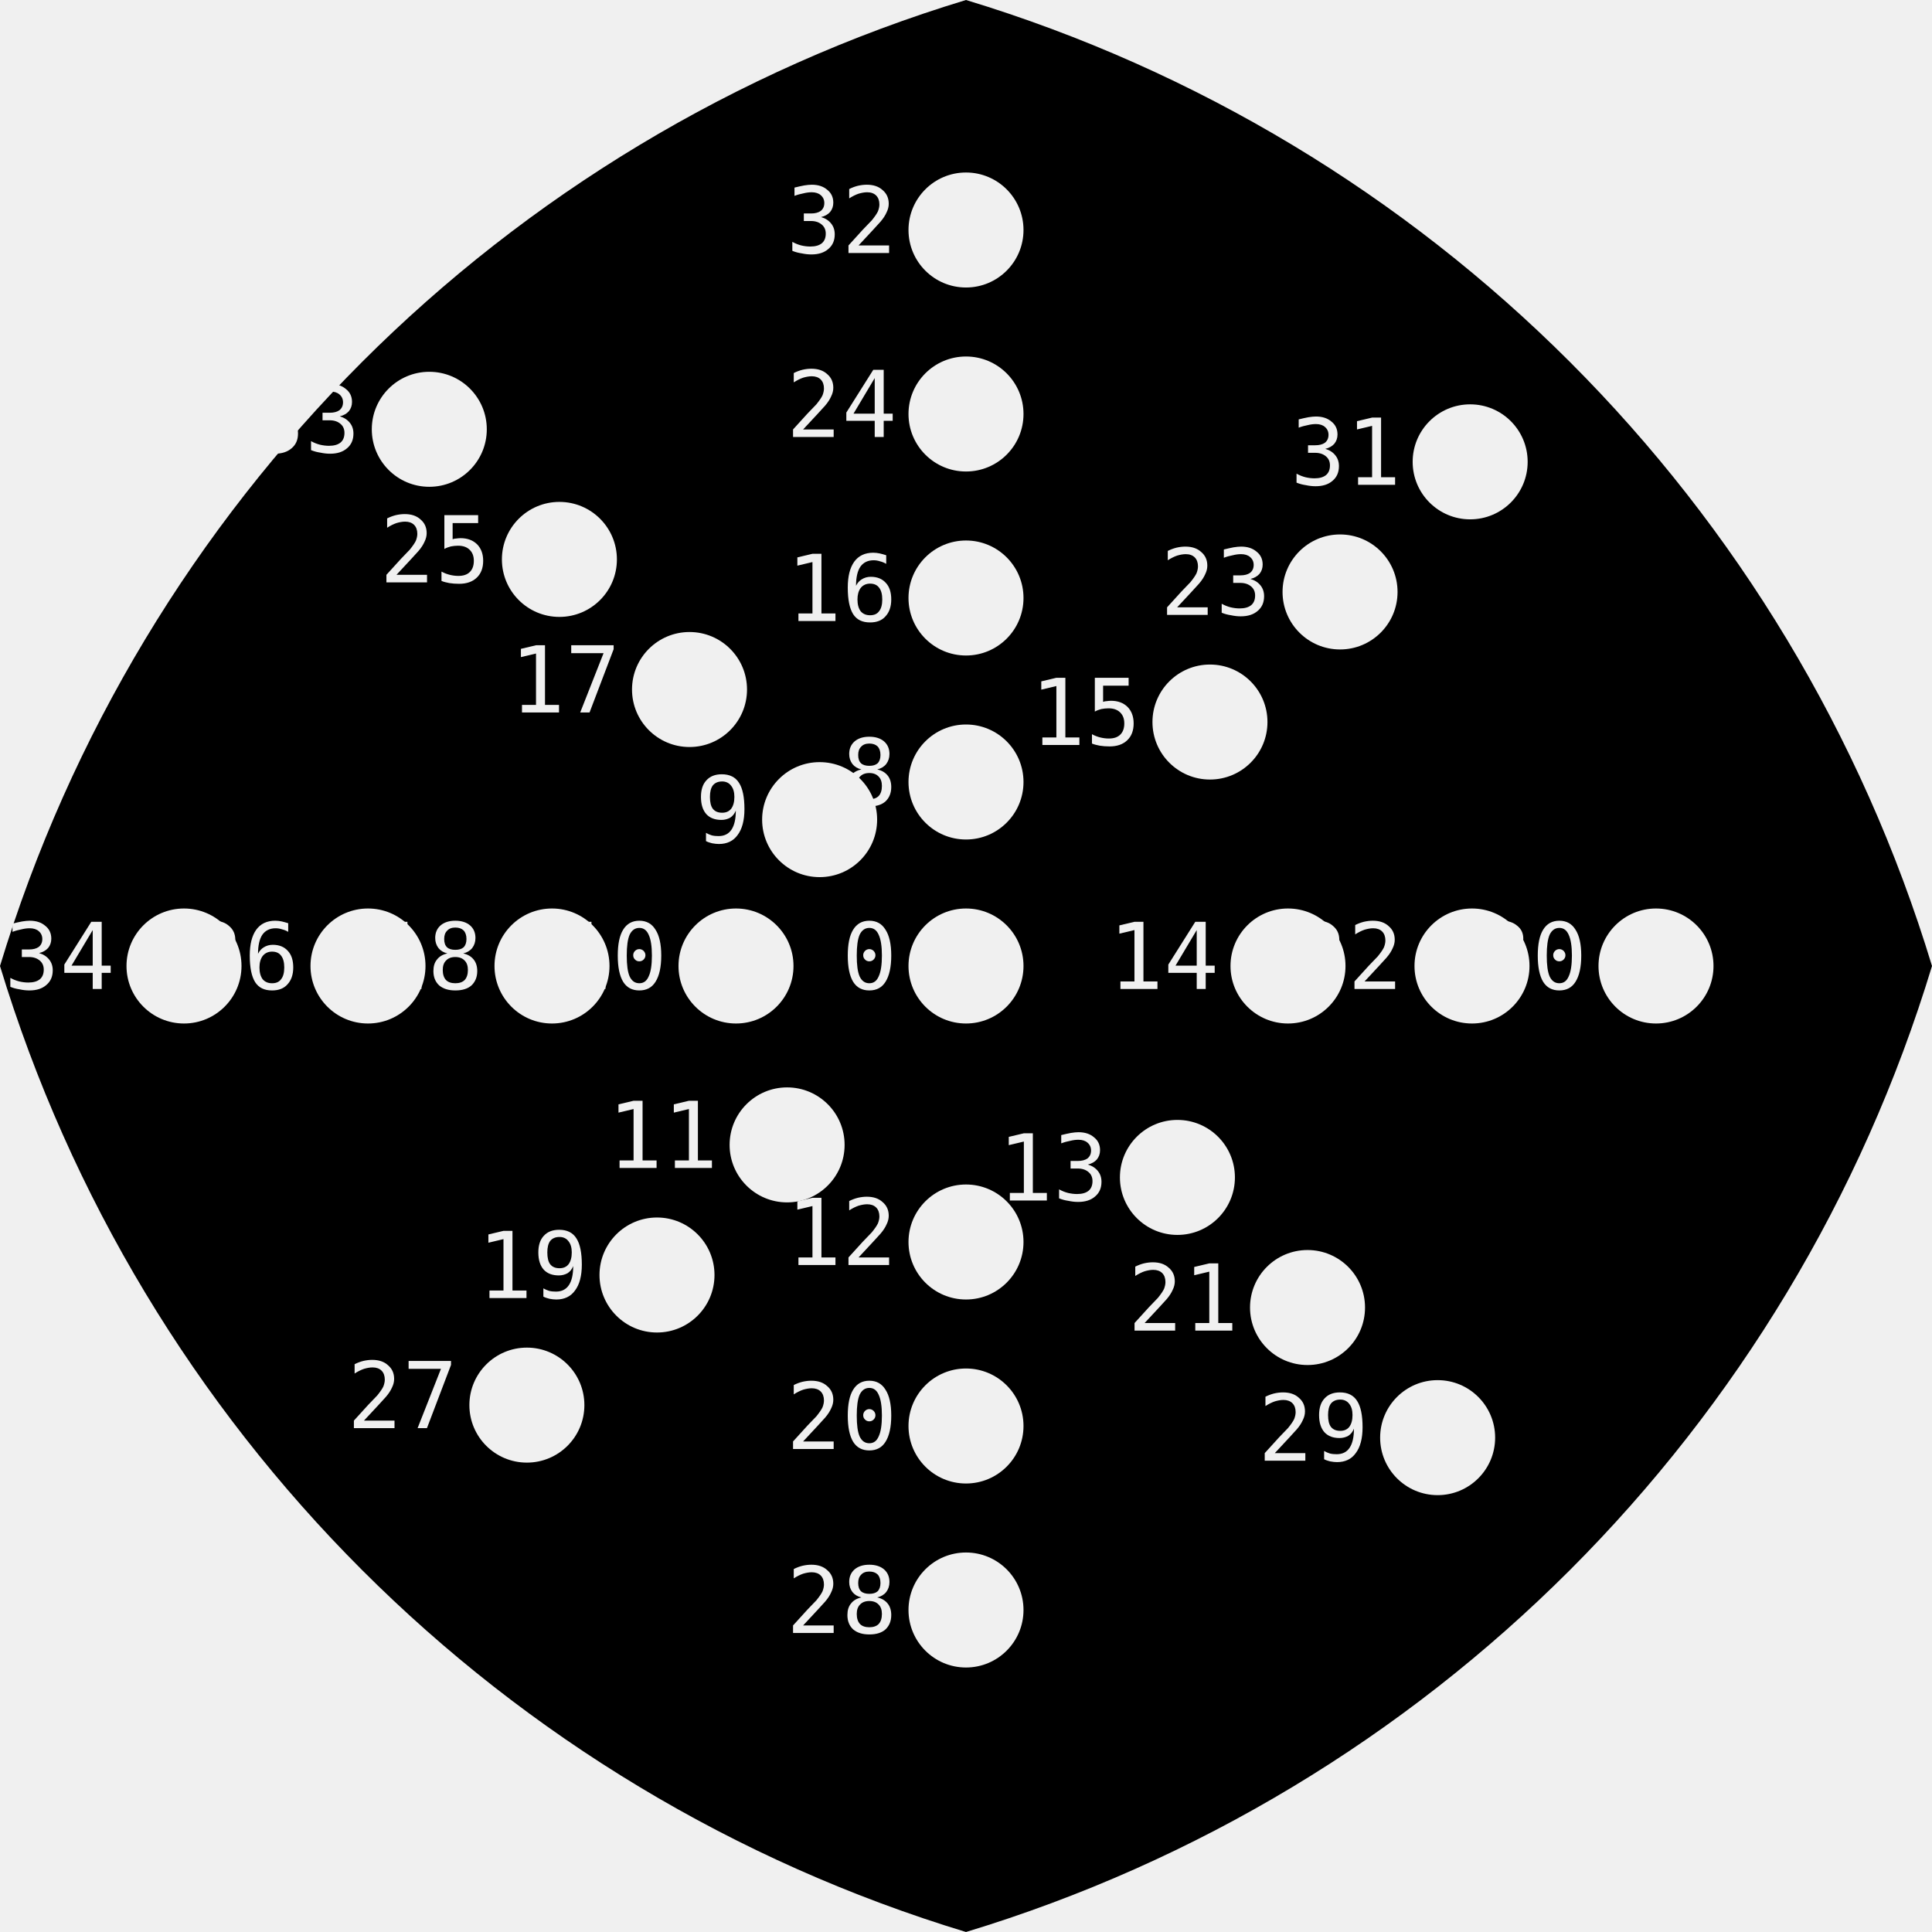
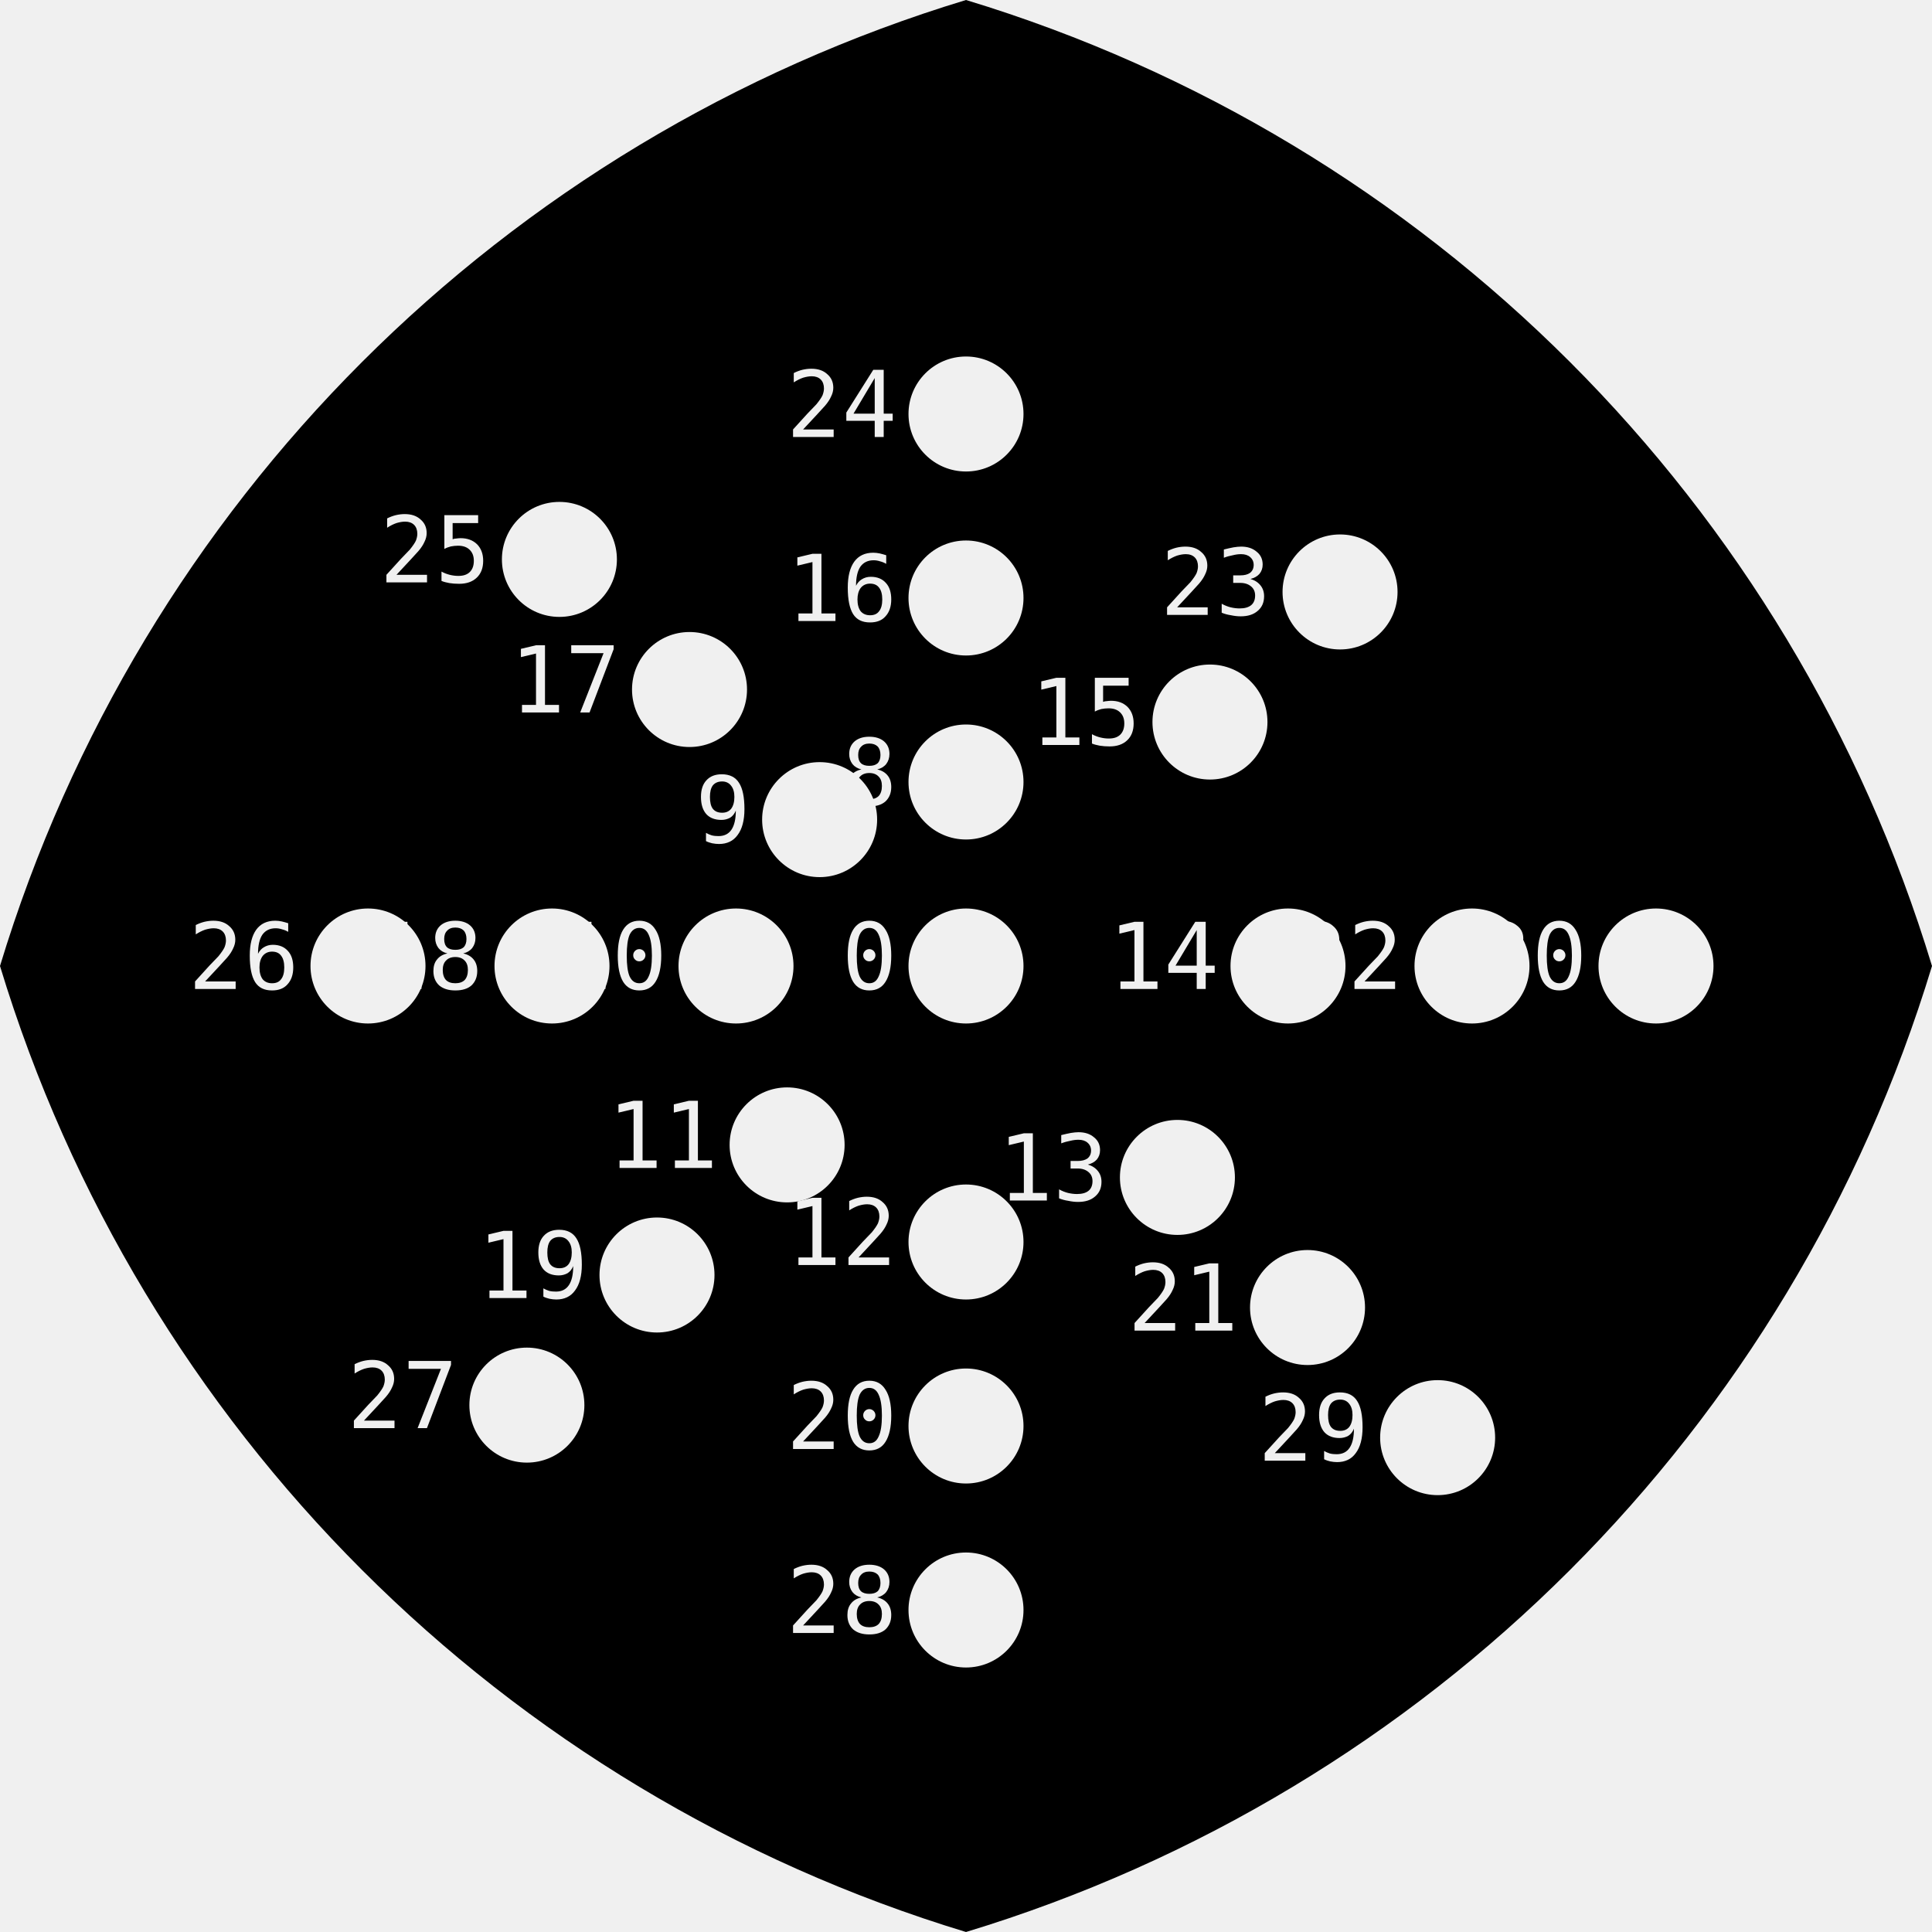
<svg xmlns="http://www.w3.org/2000/svg" xmlns:ns1="http://nathanfriend.io/inspiral">
-   <style>
-     text {
-       font-family: monospace;
-       font-size: 4px;
-     }
-   </style>
  <g>
+     <style>
+       text {
+         font-family: monospace;
+         font-size: 4px;
+       }
+     </style>
    <mask id="holes">
      <rect width="100%" height="100%" fill="white" />
      <circle cx="42" cy="42" r="2.5" ns1:hole-name="0" ns1:hole-text-position-angle="0" ns1:hole-text-rotation-angle="0" />
      <text x="39" y="43" text-anchor="end">0</text>
      <circle cx="42" cy="34" r="2.5" ns1:hole-name="8" ns1:hole-text-position-angle="2.3415926535897933" ns1:hole-text-rotation-angle="-0.7" />
      <text x="39" y="35" text-anchor="end">8</text>
      <circle cx="42" cy="26" r="2.5" ns1:hole-name="16" ns1:hole-text-position-angle="2.741592653589793" ns1:hole-text-rotation-angle="0" />
      <text x="39" y="27" text-anchor="end">16</text>
      <circle cx="42" cy="18" r="2.5" ns1:hole-name="24" ns1:hole-text-position-angle="3.141592653589793" ns1:hole-text-rotation-angle="0" />
      <text x="39" y="19" text-anchor="end">24</text>
-       <circle cx="42" cy="10" r="2.5" ns1:hole-name="32" ns1:hole-text-position-angle="3.141592653589793" ns1:hole-text-rotation-angle="0" />
-       <text x="39" y="11" text-anchor="end">32</text>
      <circle cx="35.636" cy="35.636" r="2.5" ns1:hole-name="9" ns1:hole-text-position-angle="3.1269908169872416" ns1:hole-text-rotation-angle="-1.4853981633974482" />
      <text x="32.636" y="36.636" text-anchor="end">9</text>
      <circle cx="29.979" cy="29.979" r="2.5" ns1:hole-name="17" ns1:hole-text-position-angle="3.5269908169872415" ns1:hole-text-rotation-angle="-0.7853981633974483" />
      <text x="26.979" y="30.979" text-anchor="end">17</text>
      <circle cx="24.322" cy="24.322" r="2.5" ns1:hole-name="25" ns1:hole-text-position-angle="3.9269908169872414" ns1:hole-text-rotation-angle="-0.7853981633974483" />
      <text x="21.322" y="25.322" text-anchor="end">25</text>
-       <circle cx="18.665" cy="18.665" r="2.5" ns1:hole-name="33" ns1:hole-text-position-angle="3.9269908169872414" ns1:hole-text-rotation-angle="-0.7853981633974483" />
-       <text x="15.665" y="19.665" text-anchor="end">33</text>
      <circle cx="32" cy="42" r="2.5" ns1:hole-name="10" ns1:hole-text-position-angle="4.312388980384689" ns1:hole-text-rotation-angle="-1.5707963267948966" />
      <text x="29" y="43" text-anchor="end">10</text>
      <circle cx="24" cy="42" r="2.5" ns1:hole-name="18" ns1:hole-text-position-angle="4.71238898038469" ns1:hole-text-rotation-angle="-1.5707963267948966" />
      <text x="21" y="43" text-anchor="end">18</text>
      <circle cx="16" cy="42" r="2.5" ns1:hole-name="26" ns1:hole-text-position-angle="4.71238898038469" ns1:hole-text-rotation-angle="-1.5707963267948966" />
      <text x="13" y="43" text-anchor="end">26</text>
-       <circle cx="8" cy="42" r="2.5" ns1:hole-name="34" ns1:hole-text-position-angle="4.71238898038469" ns1:hole-text-rotation-angle="-1.5707963267948966" />
-       <text x="5" y="43" text-anchor="end">34</text>
      <circle cx="34.222" cy="49.778" r="2.5" ns1:hole-name="11" ns1:hole-text-position-angle="4.997787143782138" ns1:hole-text-rotation-angle="-2.356194490192345" />
      <text x="31.222" y="50.778" text-anchor="end">11</text>
      <circle cx="28.565" cy="55.435" r="2.5" ns1:hole-name="19" ns1:hole-text-position-angle="5.497787143782138" ns1:hole-text-rotation-angle="-2.356194490192345" />
      <text x="25.565" y="56.435" text-anchor="end">19</text>
      <circle cx="22.908" cy="61.092" r="2.5" ns1:hole-name="27" ns1:hole-text-position-angle="5.497787143782138" ns1:hole-text-rotation-angle="-2.356194490192345" />
      <text x="19.908" y="62.092" text-anchor="end">27</text>
      <circle cx="42" cy="54" r="2.5" ns1:hole-name="12" ns1:hole-text-position-angle="6.083185307179586" ns1:hole-text-rotation-angle="-3.141592653589793" />
      <text x="39" y="55" text-anchor="end">12</text>
      <circle cx="42" cy="62" r="2.5" ns1:hole-name="20" ns1:hole-text-position-angle="6.283185307179586" ns1:hole-text-rotation-angle="-3.141592653589793" />
      <text x="39" y="63" text-anchor="end">20</text>
      <circle cx="42" cy="70" r="2.5" ns1:hole-name="28" ns1:hole-text-position-angle="6.283185307179586" ns1:hole-text-rotation-angle="-3.141592653589793" />
      <text x="39" y="71" text-anchor="end">28</text>
      <circle cx="51.192" cy="51.192" r="2.5" ns1:hole-name="13" ns1:hole-text-position-angle="6.668583470577034" ns1:hole-text-rotation-angle="-3.9269908169872414" />
      <text x="48.192" y="52.192" text-anchor="end">13</text>
      <circle cx="56.849" cy="56.849" r="2.5" ns1:hole-name="21" ns1:hole-text-position-angle="7.0685834705770345" ns1:hole-text-rotation-angle="-3.9269908169872414" />
      <text x="53.849" y="57.849" text-anchor="end">21</text>
      <circle cx="62.506" cy="62.506" r="2.5" ns1:hole-name="29" ns1:hole-text-position-angle="7.0685834705770345" ns1:hole-text-rotation-angle="-3.9269908169872414" />
      <text x="59.506" y="63.506" text-anchor="end">29</text>
      <circle cx="56" cy="42" r="2.5" ns1:hole-name="14" ns1:hole-text-position-angle="7.653981633974483" ns1:hole-text-rotation-angle="-4.71238898038469" />
      <text x="53" y="43" text-anchor="end">14</text>
      <circle cx="64" cy="42" r="2.5" ns1:hole-name="22" ns1:hole-text-position-angle="7.853981633974483" ns1:hole-text-rotation-angle="-4.71238898038469" />
      <text x="61" y="43" text-anchor="end">22</text>
      <circle cx="72" cy="42" r="2.5" ns1:hole-name="30" ns1:hole-text-position-angle="7.853981633974483" ns1:hole-text-rotation-angle="-4.71238898038469" />
      <text x="69" y="43" text-anchor="end">30</text>
      <circle cx="52.607" cy="31.393" r="2.5" ns1:hole-name="15" ns1:hole-text-position-angle="8.439379797371931" ns1:hole-text-rotation-angle="-5.497787143782138" />
      <text x="49.607" y="32.393" text-anchor="end">15</text>
      <circle cx="58.263" cy="25.737" r="2.5" ns1:hole-name="23" ns1:hole-text-position-angle="8.63937979737193" ns1:hole-text-rotation-angle="-5.497787143782138" />
      <text x="55.263" y="26.737" text-anchor="end">23</text>
-       <circle cx="63.92" cy="20.08" r="2.5" ns1:hole-name="31" ns1:hole-text-position-angle="8.63937979737193" ns1:hole-text-rotation-angle="-5.497787143782138" />
-       <text x="60.92" y="21.08" text-anchor="end">31</text>
    </mask>
    <path mask="url(#holes)" d="M 84 42              A 63 63 0 0 0 42 0              A 63 63 0 0 0 0 42              A 63 63 0 0 0 42 84              A 63 63 0 0 0 84 42              Z" />
  </g>
</svg>
